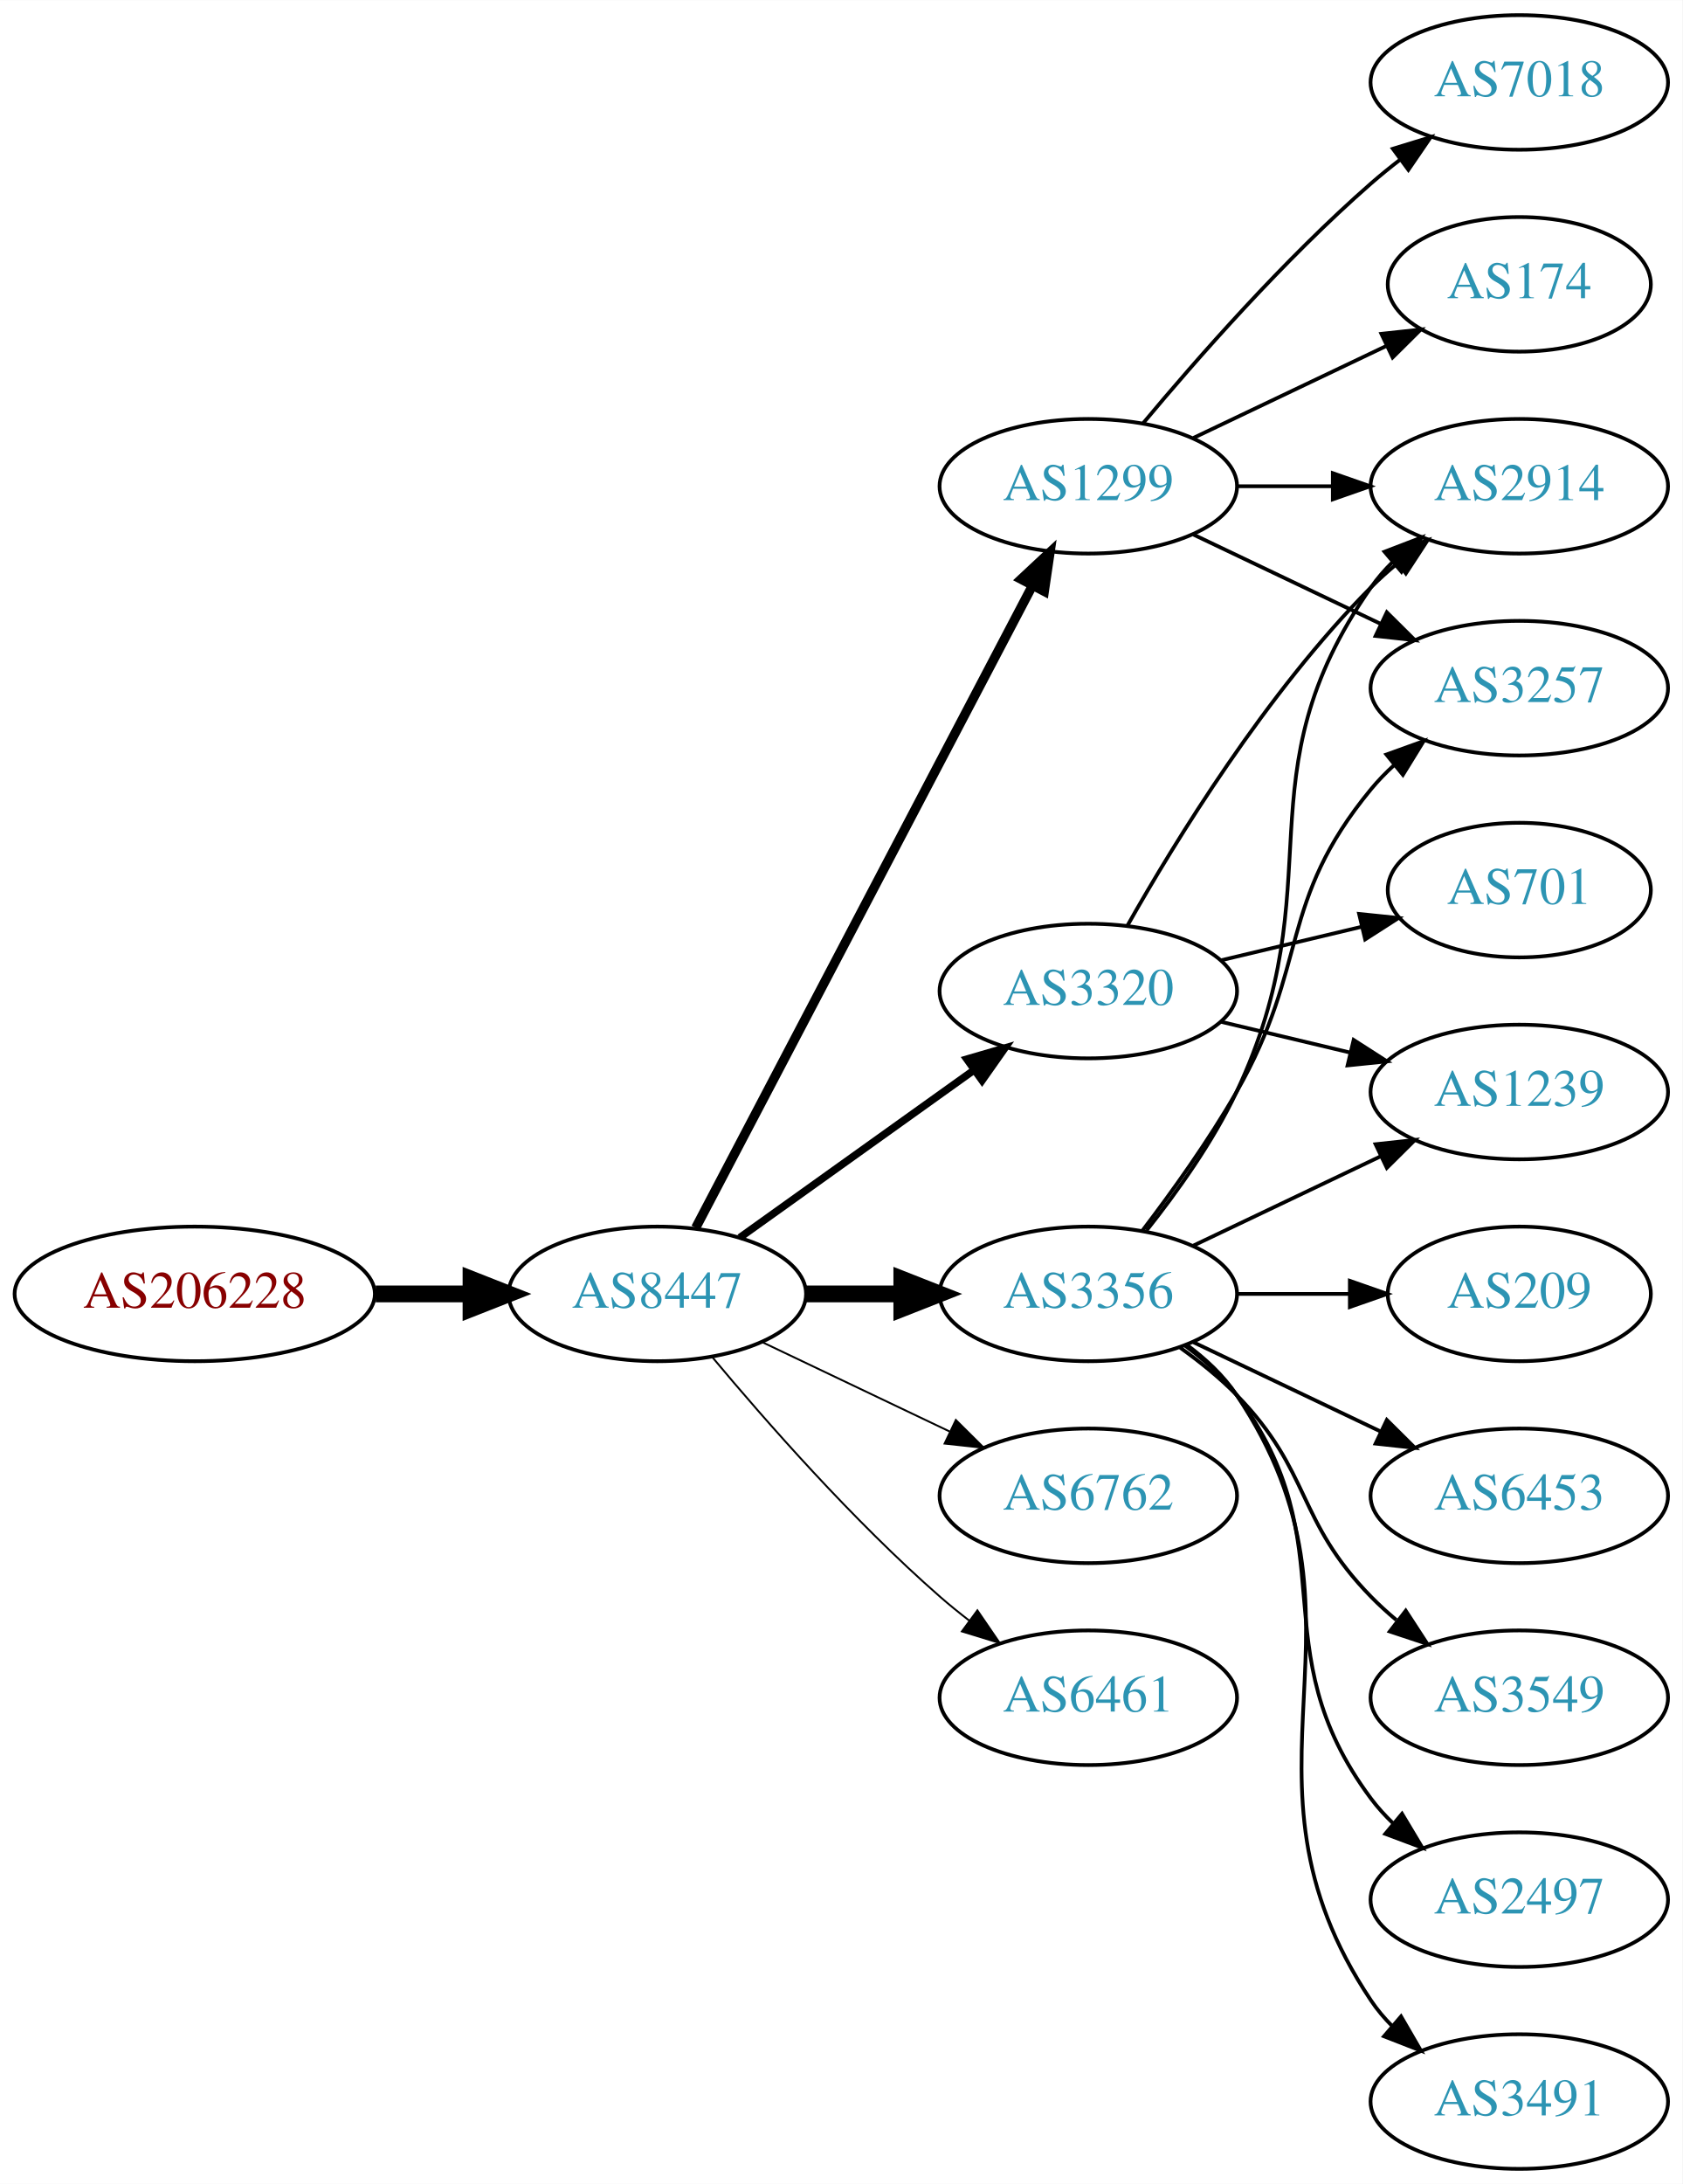
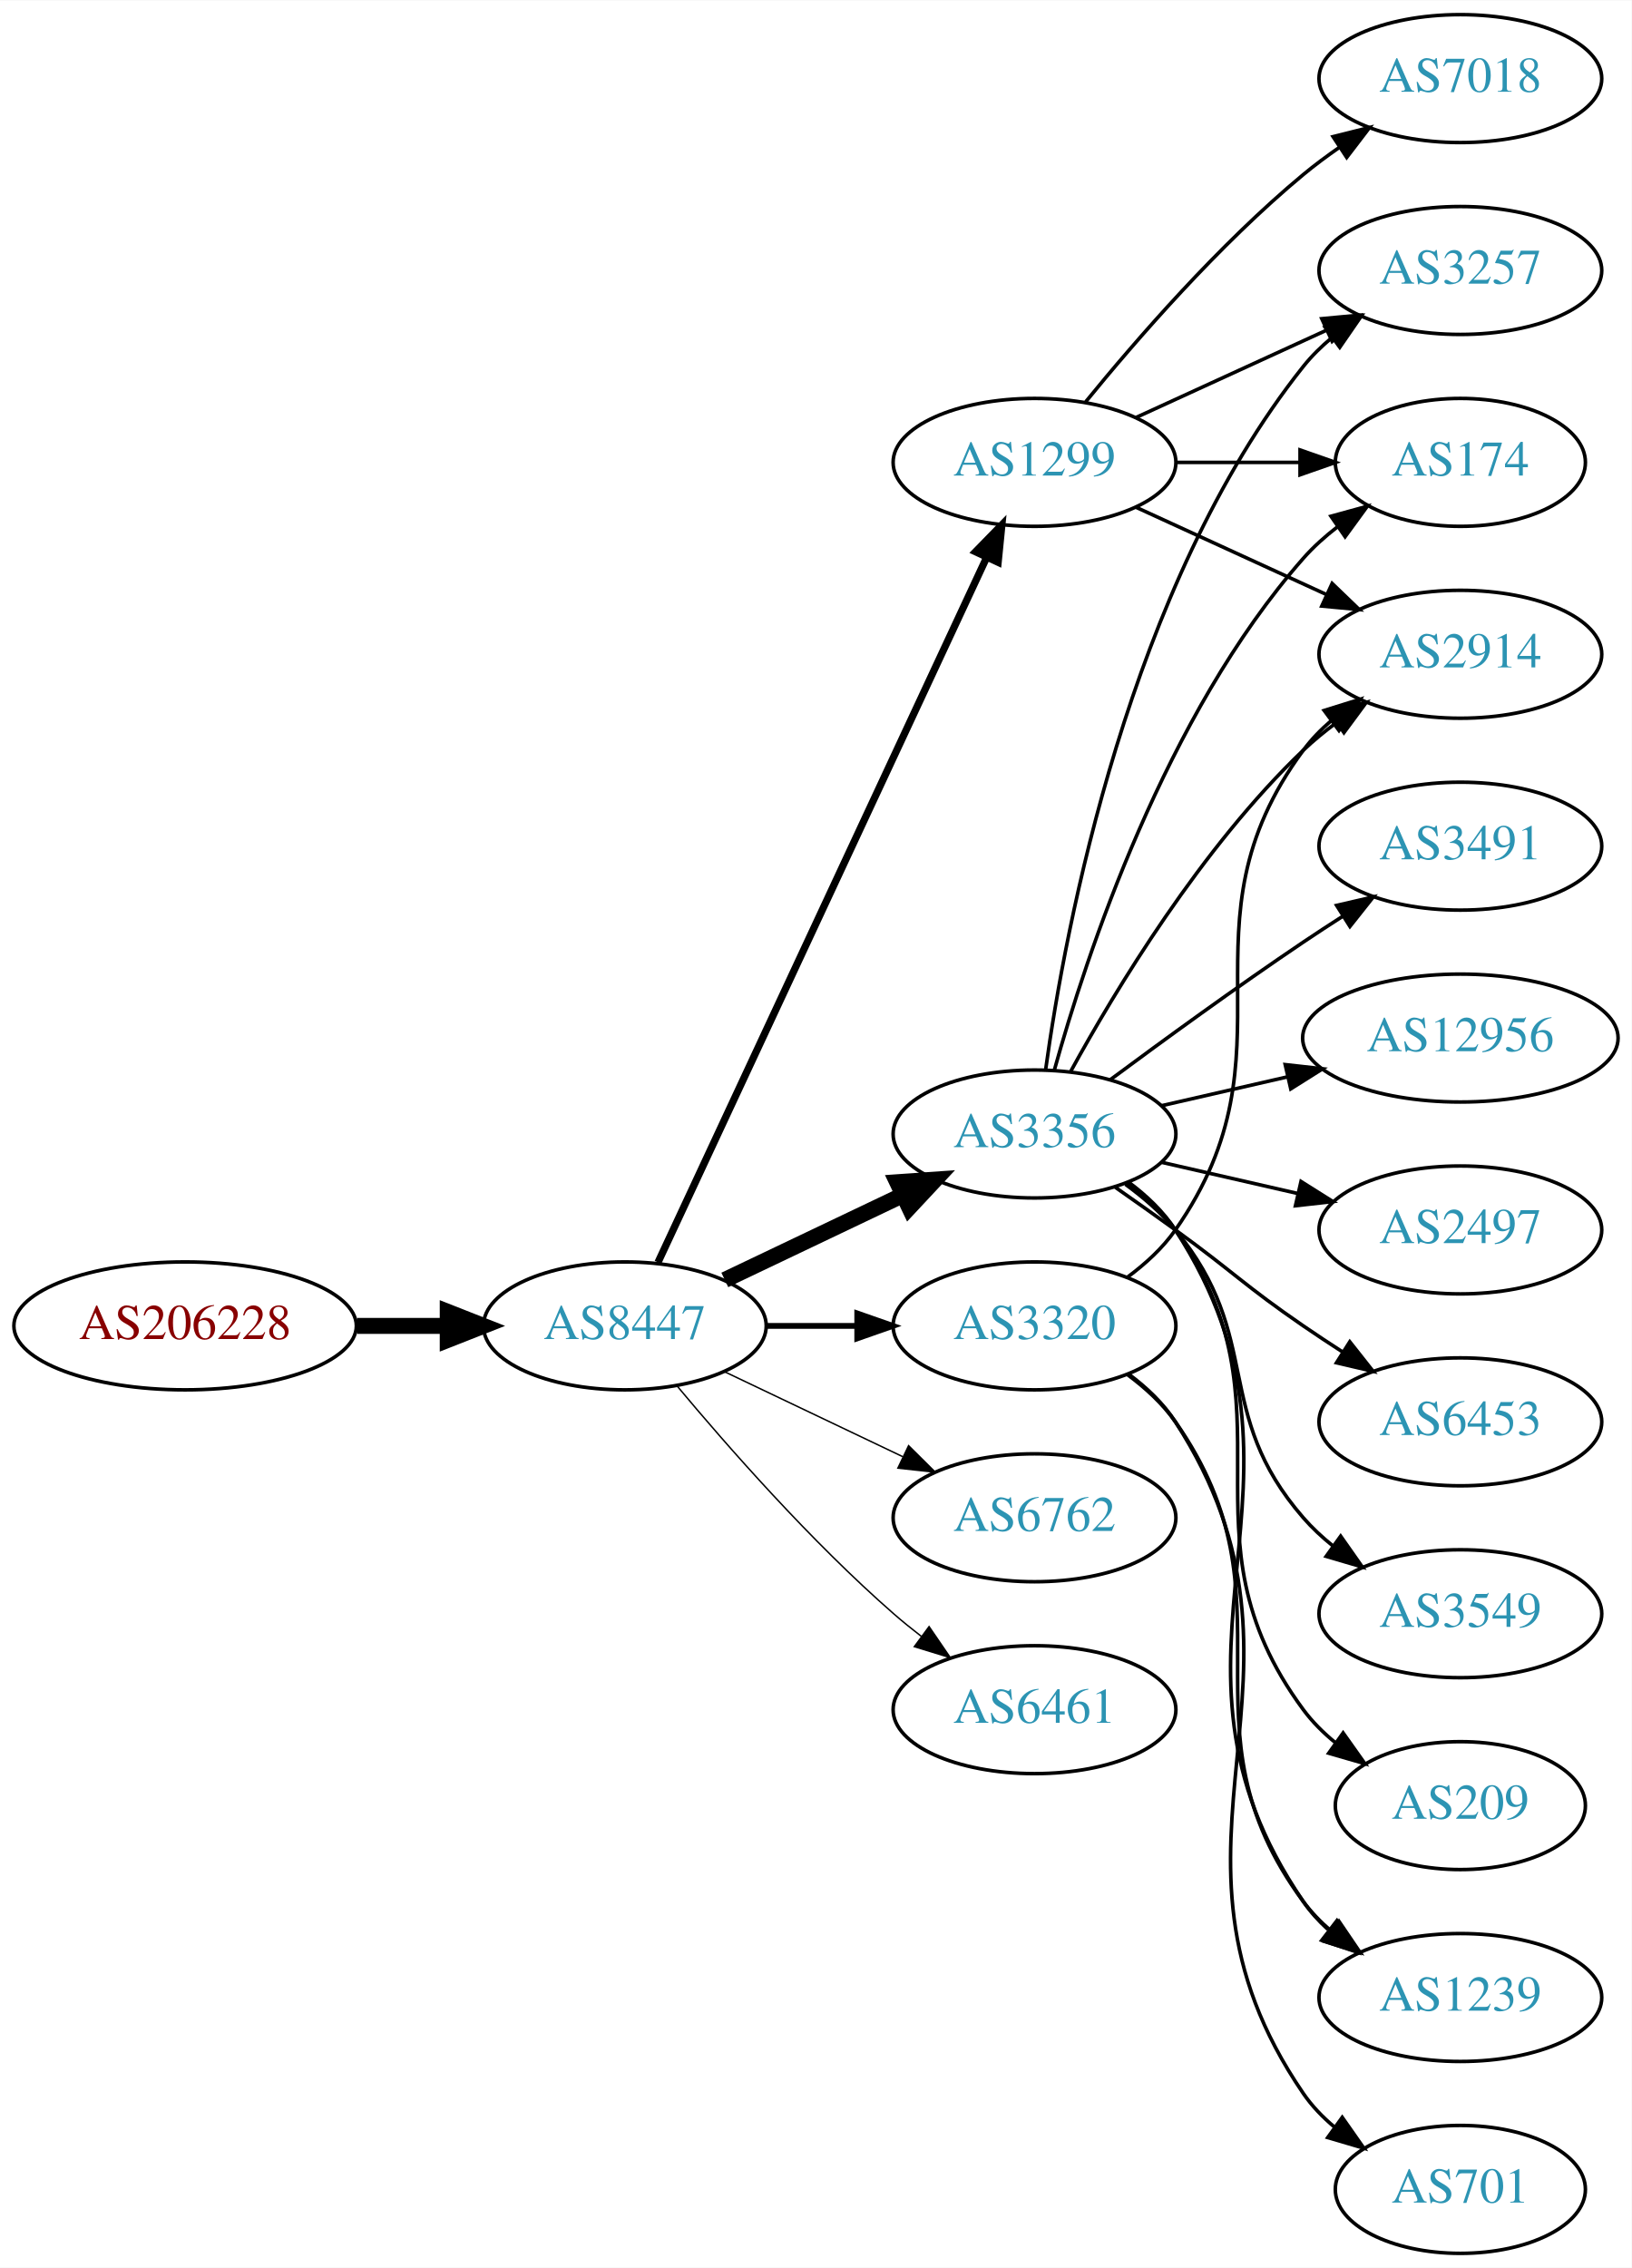
- <svg xmlns="http://www.w3.org/2000/svg" xmlns:xlink="http://www.w3.org/1999/xlink" width="450pt" height="584pt" viewBox="0.00 0.00 450.07 584.00">
-   <g id="graph0" class="graph" transform="scale(1 1) rotate(0) translate(4 580)">
-     <polygon fill="white" stroke="none" points="-4,4 -4,-580 446.07,-580 446.07,4 -4,4" />
+ <svg xmlns="http://www.w3.org/2000/svg" xmlns:xlink="http://www.w3.org/1999/xlink" width="459pt" height="638pt" viewBox="0.00 0.00 459.17 638.00">
+   <g id="graph0" class="graph" transform="scale(1 1) rotate(0) translate(4 634)">
+     <polygon fill="white" stroke="none" points="-4,4 -4,-634 455.17,-634 455.17,4 -4,4" />
    <g id="node1" class="node">
      <g id="a_node1">
        <a xlink:href="/asn/206228" xlink:title="AS206228 ~ Andritz AG [AT]">
-           <ellipse fill="#ffffff" stroke="black" cx="48.096" cy="-234" rx="48.192" ry="18" />
-           <text text-anchor="middle" x="48.096" y="-230.3" font-family="Times,serif" font-size="14.00" fill="#880000">AS206228</text>
+           <ellipse fill="#ffffff" stroke="black" cx="48.096" cy="-261" rx="48.192" ry="18" />
+           <text text-anchor="middle" x="48.096" y="-257.3" font-family="Times,serif" font-size="14.00" fill="#880000">AS206228</text>
        </a>
      </g>
    </g>
    <g id="node2" class="node">
      <g id="a_node2">
        <a xlink:href="/asn/8447" xlink:title="AS8447 ~ A1 Telekom Austria AG [AT]">
-           <ellipse fill="#ffffff" stroke="black" cx="171.838" cy="-234" rx="39.794" ry="18" />
-           <text text-anchor="middle" x="171.838" y="-230.3" font-family="Times,serif" font-size="14.00" fill="#2c94b3">AS8447</text>
+           <ellipse fill="#ffffff" stroke="black" cx="171.838" cy="-261" rx="39.794" ry="18" />
+           <text text-anchor="middle" x="171.838" y="-257.3" font-family="Times,serif" font-size="14.00" fill="#2c94b3">AS8447</text>
        </a>
      </g>
    </g>
    <g id="edge1" class="edge">
-       <path fill="none" stroke="black" stroke-width="4.5" d="M96.513,-234C104.867,-234 113.577,-234 121.969,-234" />
-       <polygon fill="black" stroke="black" stroke-width="4.5" points="122.004,-237.938 132.004,-234 122.004,-230.063 122.004,-237.938" />
+       <path fill="none" stroke="black" stroke-width="4.5" d="M96.513,-261C104.867,-261 113.577,-261 121.969,-261" />
+       <polygon fill="black" stroke="black" stroke-width="4.5" points="122.004,-264.938 132.004,-261 122.004,-257.063 122.004,-264.938" />
    </g>
    <g id="node3" class="node">
      <g id="a_node3">
-         <a xlink:href="/asn/3356" xlink:title="AS3356 ~ Level 3 Parent, LLC [US]">
-           <ellipse fill="#ffffff" stroke="black" cx="287.131" cy="-234" rx="39.794" ry="18" />
-           <text text-anchor="middle" x="287.131" y="-230.3" font-family="Times,serif" font-size="14.00" fill="#2c94b3">AS3356</text>
+         <a xlink:href="/asn/1299" xlink:title="AS1299 ~ Telia Carrier [EU]">
+           <ellipse fill="#ffffff" stroke="black" cx="287.131" cy="-504" rx="39.794" ry="18" />
+           <text text-anchor="middle" x="287.131" y="-500.3" font-family="Times,serif" font-size="14.00" fill="#2c94b3">AS1299</text>
        </a>
      </g>
    </g>
    <g id="edge2" class="edge">
-       <path fill="none" stroke="black" stroke-width="4.5" d="M211.51,-234C219.713,-234 228.477,-234 237.009,-234" />
-       <polygon fill="black" stroke="black" stroke-width="4.5" points="237.248,-237.938 247.248,-234 237.248,-230.063 237.248,-237.938" />
+       <path fill="none" stroke="black" stroke-width="2.045" d="M181.169,-278.868C200.858,-321.101 250.358,-427.272 273.649,-477.227" />
+       <polygon fill="black" stroke="black" stroke-width="2.045" points="270.543,-478.849 277.941,-486.433 276.887,-475.891 270.543,-478.849" />
    </g>
    <g id="node4" class="node">
      <g id="a_node4">
-         <a xlink:href="/asn/1299" xlink:title="AS1299 ~ Telia Carrier [EU]">
-           <ellipse fill="#ffffff" stroke="black" cx="287.131" cy="-450" rx="39.794" ry="18" />
-           <text text-anchor="middle" x="287.131" y="-446.3" font-family="Times,serif" font-size="14.00" fill="#2c94b3">AS1299</text>
+         <a xlink:href="/asn/3356" xlink:title="AS3356 ~ Level 3 Parent, LLC [US]">
+           <ellipse fill="#ffffff" stroke="black" cx="287.131" cy="-315" rx="39.794" ry="18" />
+           <text text-anchor="middle" x="287.131" y="-311.3" font-family="Times,serif" font-size="14.00" fill="#2c94b3">AS3356</text>
        </a>
      </g>
    </g>
    <g id="edge3" class="edge">
-       <path fill="none" stroke="black" stroke-width="2.5" d="M182.109,-251.676C201.951,-289.505 248.628,-378.499 272.115,-423.278" />
-       <polygon fill="black" stroke="black" stroke-width="2.5" points="269.146,-425.152 276.89,-432.383 275.345,-421.901 269.146,-425.152" />
+       <path fill="none" stroke="black" stroke-width="4.5" d="M199.974,-273.934C214.968,-281.081 233.789,-290.052 250.013,-297.785" />
+       <polygon fill="black" stroke="black" stroke-width="4.5" points="248.495,-301.423 259.216,-302.171 251.883,-294.314 248.495,-301.423" />
    </g>
    <g id="node5" class="node">
      <g id="a_node5">
-         <a xlink:href="/asn/3320" xlink:title="AS3320 ~ DTAG [DE]">
-           <ellipse fill="#ffffff" stroke="black" cx="287.131" cy="-315" rx="39.794" ry="18" />
-           <text text-anchor="middle" x="287.131" y="-311.3" font-family="Times,serif" font-size="14.00" fill="#2c94b3">AS3320</text>
+         <a xlink:href="/asn/6762" xlink:title="AS6762 ~ TELECOM ITALIA SPARKLE S.p.A. [IT]">
+           <ellipse fill="#ffffff" stroke="black" cx="287.131" cy="-207" rx="39.794" ry="18" />
+           <text text-anchor="middle" x="287.131" y="-203.3" font-family="Times,serif" font-size="14.00" fill="#2c94b3">AS6762</text>
        </a>
      </g>
    </g>
    <g id="edge4" class="edge">
-       <path fill="none" stroke="black" stroke-width="2" d="M193.882,-249.046C211.497,-261.639 236.835,-279.755 256.501,-293.816" />
-       <polygon fill="black" stroke="black" stroke-width="2" points="254.645,-296.791 264.815,-299.76 258.716,-291.097 254.645,-296.791" />
+       <path fill="none" stroke="black" stroke-width="0.409" d="M199.974,-248.066C214.968,-240.919 233.789,-231.948 250.013,-224.215" />
+       <polygon fill="black" stroke="black" stroke-width="0.409" points="251.695,-227.291 259.216,-219.829 248.683,-220.972 251.695,-227.291" />
    </g>
    <g id="node6" class="node">
      <g id="a_node6">
-         <a xlink:href="/asn/6762" xlink:title="AS6762 ~ TELECOM ITALIA SPARKLE S.p.A. [IT]">
-           <ellipse fill="#ffffff" stroke="black" cx="287.131" cy="-180" rx="39.794" ry="18" />
-           <text text-anchor="middle" x="287.131" y="-176.3" font-family="Times,serif" font-size="14.00" fill="#2c94b3">AS6762</text>
+         <a xlink:href="/asn/6461" xlink:title="AS6461 ~ Zayo Bandwidth [US]">
+           <ellipse fill="#ffffff" stroke="black" cx="287.131" cy="-153" rx="39.794" ry="18" />
+           <text text-anchor="middle" x="287.131" y="-149.3" font-family="Times,serif" font-size="14.00" fill="#2c94b3">AS6461</text>
        </a>
      </g>
    </g>
    <g id="edge5" class="edge">
-       <path fill="none" stroke="black" stroke-width="0.5" d="M199.974,-221.066C214.968,-213.919 233.789,-204.948 250.013,-197.215" />
-       <polygon fill="black" stroke="black" stroke-width="0.5" points="251.695,-200.291 259.216,-192.829 248.683,-193.972 251.695,-200.291" />
+       <path fill="none" stroke="black" stroke-width="0.409" d="M186.468,-244.183C200.751,-227.071 224.297,-200.255 247.484,-180 249.95,-177.846 252.589,-175.706 255.286,-173.628" />
+       <polygon fill="black" stroke="black" stroke-width="0.409" points="257.459,-176.375 263.44,-167.63 253.311,-170.736 257.459,-176.375" />
    </g>
    <g id="node7" class="node">
      <g id="a_node7">
-         <a xlink:href="/asn/6461" xlink:title="AS6461 ~ Zayo Bandwidth [US]">
-           <ellipse fill="#ffffff" stroke="black" cx="287.131" cy="-126" rx="39.794" ry="18" />
-           <text text-anchor="middle" x="287.131" y="-122.3" font-family="Times,serif" font-size="14.00" fill="#2c94b3">AS6461</text>
+         <a xlink:href="/asn/3320" xlink:title="AS3320 ~ DTAG [DE]">
+           <ellipse fill="#ffffff" stroke="black" cx="287.131" cy="-261" rx="39.794" ry="18" />
+           <text text-anchor="middle" x="287.131" y="-257.3" font-family="Times,serif" font-size="14.00" fill="#2c94b3">AS3320</text>
        </a>
      </g>
    </g>
    <g id="edge6" class="edge">
-       <path fill="none" stroke="black" stroke-width="0.5" d="M186.468,-217.183C200.751,-200.071 224.297,-173.255 247.484,-153 249.95,-150.846 252.589,-148.706 255.286,-146.628" />
-       <polygon fill="black" stroke="black" stroke-width="0.5" points="257.459,-149.375 263.44,-140.63 253.311,-143.736 257.459,-149.375" />
+       <path fill="none" stroke="black" stroke-width="1.636" d="M211.51,-261C219.713,-261 228.477,-261 237.009,-261" />
+       <polygon fill="black" stroke="black" stroke-width="1.636" points="237.248,-264.5 247.248,-261 237.248,-257.5 237.248,-264.5" />
    </g>
    <g id="node8" class="node">
      <g id="a_node8">
        <a xlink:href="/asn/2914" xlink:title="AS2914 ~ NTT America, Inc. [US]">
-           <ellipse fill="#ffffff" stroke="black" cx="402.424" cy="-450" rx="39.794" ry="18" />
-           <text text-anchor="middle" x="402.424" y="-446.3" font-family="Times,serif" font-size="14.00" fill="#2c94b3">AS2914</text>
+           <ellipse fill="#ffffff" stroke="black" cx="406.973" cy="-450" rx="39.794" ry="18" />
+           <text text-anchor="middle" x="406.973" y="-446.3" font-family="Times,serif" font-size="14.00" fill="#2c94b3">AS2914</text>
        </a>
      </g>
    </g>
    <g id="edge7" class="edge">
-       <path fill="none" stroke="black" d="M302.731,-250.991C310.819,-261.155 320.48,-274.655 326.777,-288 353.277,-344.159 327.164,-372.131 362.777,-423 364.45,-425.389 366.405,-427.635 368.532,-429.733" />
-       <polygon fill="black" stroke="black" points="366.372,-432.49 376.264,-436.284 370.897,-427.149 366.372,-432.49" />
+       <path fill="none" stroke="black" d="M315.76,-491.339C331.717,-484.027 351.987,-474.739 369.27,-466.819" />
+       <polygon fill="black" stroke="black" points="370.885,-469.929 378.518,-462.581 367.969,-463.565 370.885,-469.929" />
    </g>
    <g id="node9" class="node">
      <g id="a_node9">
-         <a xlink:href="/asn/2497" xlink:title="AS2497 ~ Internet Initiative Japan Inc. [JP]">
-           <ellipse fill="#ffffff" stroke="black" cx="402.424" cy="-72" rx="39.794" ry="18" />
-           <text text-anchor="middle" x="402.424" y="-68.3" font-family="Times,serif" font-size="14.00" fill="#2c94b3">AS2497</text>
+         <a xlink:href="/asn/7018" xlink:title="AS7018 ~ AT&amp;T Services, Inc. [US]">
+           <ellipse fill="#ffffff" stroke="black" cx="406.973" cy="-612" rx="39.794" ry="18" />
+           <text text-anchor="middle" x="406.973" y="-608.3" font-family="Times,serif" font-size="14.00" fill="#2c94b3">AS7018</text>
        </a>
      </g>
    </g>
    <g id="edge8" class="edge">
-       <path fill="none" stroke="black" d="M313.062,-220.118C318.138,-216.389 323.056,-211.984 326.777,-207 357.049,-166.458 332.506,-139.542 362.777,-99 364.522,-96.664 366.529,-94.455 368.693,-92.383" />
-       <polygon fill="black" stroke="black" points="371.052,-94.973 376.493,-85.882 366.57,-89.595 371.052,-94.973" />
+       <path fill="none" stroke="black" d="M301.55,-521.065C315.665,-538.375 339.079,-565.345 362.777,-585 365.994,-587.668 369.494,-590.27 373.065,-592.741" />
+       <polygon fill="black" stroke="black" points="371.143,-595.666 381.421,-598.236 374.988,-589.817 371.143,-595.666" />
    </g>
    <g id="node10" class="node">
      <g id="a_node10">
-         <a xlink:href="/asn/3491" xlink:title="AS3491 ~ PCCW Global, Inc. [US]">
-           <ellipse fill="#ffffff" stroke="black" cx="402.424" cy="-18" rx="39.794" ry="18" />
-           <text text-anchor="middle" x="402.424" y="-14.3" font-family="Times,serif" font-size="14.00" fill="#2c94b3">AS3491</text>
+         <a xlink:href="/asn/3257" xlink:title="AS3257 ~ GTT [DE]">
+           <ellipse fill="#ffffff" stroke="black" cx="406.973" cy="-558" rx="39.794" ry="18" />
+           <text text-anchor="middle" x="406.973" y="-554.3" font-family="Times,serif" font-size="14.00" fill="#2c94b3">AS3257</text>
        </a>
      </g>
    </g>
    <g id="edge9" class="edge">
-       <path fill="none" stroke="black" d="M313.45,-220.393C318.506,-216.649 323.318,-212.169 326.777,-207 367.802,-145.706 321.753,-106.294 362.777,-45 364.399,-42.577 366.318,-40.305 368.42,-38.19" />
-       <polygon fill="black" stroke="black" points="370.787,-40.771 376.105,-31.607 366.233,-35.454 370.787,-40.771" />
+       <path fill="none" stroke="black" d="M315.76,-516.661C331.717,-523.973 351.987,-533.261 369.27,-541.181" />
+       <polygon fill="black" stroke="black" points="367.969,-544.435 378.518,-545.419 370.885,-538.071 367.969,-544.435" />
    </g>
    <g id="node11" class="node">
      <g id="a_node11">
-         <a xlink:href="/asn/209" xlink:title="AS209 ~ CenturyLink Communications, LLC [US]">
-           <ellipse fill="#ffffff" stroke="black" cx="402.424" cy="-234" rx="35.194" ry="18" />
-           <text text-anchor="middle" x="402.424" y="-230.3" font-family="Times,serif" font-size="14.00" fill="#2c94b3">AS209</text>
+         <a xlink:href="/asn/174" xlink:title="AS174 ~ Cogent Communications [US]">
+           <ellipse fill="#ffffff" stroke="black" cx="406.973" cy="-504" rx="35.194" ry="18" />
+           <text text-anchor="middle" x="406.973" y="-500.3" font-family="Times,serif" font-size="14.00" fill="#2c94b3">AS174</text>
        </a>
      </g>
    </g>
    <g id="edge10" class="edge">
-       <path fill="none" stroke="black" d="M326.803,-234C336.508,-234 346.999,-234 356.962,-234" />
-       <polygon fill="black" stroke="black" points="357.098,-237.5 367.098,-234 357.098,-230.5 357.098,-237.5" />
+       <path fill="none" stroke="black" d="M327.044,-504C338.13,-504 350.29,-504 361.672,-504" />
+       <polygon fill="black" stroke="black" points="361.854,-507.5 371.854,-504 361.854,-500.5 361.854,-507.5" />
+     </g>
+     <g id="edge15" class="edge">
+       <path fill="none" stroke="black" d="M297.372,-332.713C309.918,-355.561 334.095,-395.611 362.777,-423 365.646,-425.739 368.834,-428.347 372.144,-430.785" />
+       <polygon fill="black" stroke="black" points="370.267,-433.742 380.503,-436.477 374.207,-427.956 370.267,-433.742" />
+     </g>
+     <g id="edge20" class="edge">
+       <path fill="none" stroke="black" d="M290.27,-333.17C295.77,-372.974 313.596,-469.233 362.777,-531 365.119,-533.94 367.873,-536.649 370.839,-539.121" />
+       <polygon fill="black" stroke="black" points="368.904,-542.042 379.045,-545.11 373.031,-536.388 368.904,-542.042" />
+     </g>
+     <g id="edge18" class="edge">
+       <path fill="none" stroke="black" d="M292.704,-332.946C301.61,-364.995 323.894,-432.842 362.777,-477 365.605,-480.211 368.906,-483.172 372.401,-485.864" />
+       <polygon fill="black" stroke="black" points="370.558,-488.845 380.776,-491.645 374.535,-483.084 370.558,-488.845" />
    </g>
    <g id="node12" class="node">
      <g id="a_node12">
        <a xlink:href="/asn/6453" xlink:title="AS6453 ~ TATA COMMUNICATIONS (AMERICA) INC [US]">
-           <ellipse fill="#ffffff" stroke="black" cx="402.424" cy="-180" rx="39.794" ry="18" />
-           <text text-anchor="middle" x="402.424" y="-176.3" font-family="Times,serif" font-size="14.00" fill="#2c94b3">AS6453</text>
+           <ellipse fill="#ffffff" stroke="black" cx="406.973" cy="-234" rx="39.794" ry="18" />
+           <text text-anchor="middle" x="406.973" y="-230.3" font-family="Times,serif" font-size="14.00" fill="#2c94b3">AS6453</text>
        </a>
      </g>
    </g>
    <g id="edge11" class="edge">
-       <path fill="none" stroke="black" d="M315.267,-221.066C330.261,-213.919 349.082,-204.948 365.306,-197.215" />
-       <polygon fill="black" stroke="black" points="366.988,-200.291 374.509,-192.829 363.976,-193.972 366.988,-200.291" />
+       <path fill="none" stroke="black" d="M309.888,-299.991C315.422,-296.121 321.341,-291.936 326.777,-288 342.977,-276.271 346.283,-272.311 362.777,-261 366.306,-258.581 370.043,-256.111 373.784,-253.698" />
+       <polygon fill="black" stroke="black" points="375.856,-256.528 382.425,-248.216 372.106,-250.618 375.856,-256.528" />
    </g>
    <g id="node13" class="node">
      <g id="a_node13">
        <a xlink:href="/asn/3549" xlink:title="AS3549 ~ Level 3 Parent, LLC [US]">
-           <ellipse fill="#ffffff" stroke="black" cx="402.424" cy="-126" rx="39.794" ry="18" />
-           <text text-anchor="middle" x="402.424" y="-122.3" font-family="Times,serif" font-size="14.00" fill="#2c94b3">AS3549</text>
+           <ellipse fill="#ffffff" stroke="black" cx="406.973" cy="-180" rx="39.794" ry="18" />
+           <text text-anchor="middle" x="406.973" y="-176.3" font-family="Times,serif" font-size="14.00" fill="#2c94b3">AS3549</text>
        </a>
      </g>
    </g>
    <g id="edge12" class="edge">
-       <path fill="none" stroke="black" d="M311.725,-219.611C316.981,-215.852 322.313,-211.563 326.777,-207 346.95,-186.383 342.605,-173.617 362.777,-153 364.87,-150.861 367.154,-148.782 369.53,-146.79" />
-       <polygon fill="black" stroke="black" points="372.049,-149.268 377.83,-140.389 367.774,-143.725 372.049,-149.268" />
+       <path fill="none" stroke="black" d="M312.712,-300.844C317.806,-297.128 322.82,-292.799 326.777,-288 351.842,-257.606 336.943,-236.742 362.777,-207 365.242,-204.162 368.079,-201.523 371.097,-199.094" />
+       <polygon fill="black" stroke="black" points="373.283,-201.833 379.375,-193.164 369.207,-196.142 373.283,-201.833" />
    </g>
    <g id="node14" class="node">
      <g id="a_node14">
-         <a xlink:href="/asn/1239" xlink:title="AS1239 ~ Sprint [US]">
-           <ellipse fill="#ffffff" stroke="black" cx="402.424" cy="-288" rx="39.794" ry="18" />
-           <text text-anchor="middle" x="402.424" y="-284.3" font-family="Times,serif" font-size="14.00" fill="#2c94b3">AS1239</text>
+         <a xlink:href="/asn/209" xlink:title="AS209 ~ CenturyLink Communications, LLC [US]">
+           <ellipse fill="#ffffff" stroke="black" cx="406.973" cy="-126" rx="35.194" ry="18" />
+           <text text-anchor="middle" x="406.973" y="-122.3" font-family="Times,serif" font-size="14.00" fill="#2c94b3">AS209</text>
        </a>
      </g>
    </g>
    <g id="edge13" class="edge">
-       <path fill="none" stroke="black" d="M315.267,-246.934C330.261,-254.081 349.082,-263.052 365.306,-270.785" />
-       <polygon fill="black" stroke="black" points="363.976,-274.028 374.509,-275.171 366.988,-267.709 363.976,-274.028" />
+       <path fill="none" stroke="black" d="M313.29,-301.284C318.355,-297.545 323.21,-293.096 326.777,-288 362.391,-237.131 325.874,-202.941 362.777,-153 365.32,-149.559 368.444,-146.455 371.839,-143.682" />
+       <polygon fill="black" stroke="black" points="373.978,-146.456 380.106,-137.814 369.926,-140.748 373.978,-146.456" />
    </g>
    <g id="node15" class="node">
      <g id="a_node15">
-         <a xlink:href="/asn/3257" xlink:title="AS3257 ~ GTT [DE]">
-           <ellipse fill="#ffffff" stroke="black" cx="402.424" cy="-396" rx="39.794" ry="18" />
-           <text text-anchor="middle" x="402.424" y="-392.3" font-family="Times,serif" font-size="14.00" fill="#2c94b3">AS3257</text>
+         <a xlink:href="/asn/3491" xlink:title="AS3491 ~ PCCW Global, Inc. [US]">
+           <ellipse fill="#ffffff" stroke="black" cx="406.973" cy="-396" rx="39.794" ry="18" />
+           <text text-anchor="middle" x="406.973" y="-392.3" font-family="Times,serif" font-size="14.00" fill="#2c94b3">AS3491</text>
        </a>
      </g>
    </g>
    <g id="edge14" class="edge">
-       <path fill="none" stroke="black" d="M301.592,-250.913C309.485,-261.27 319.335,-274.992 326.777,-288 346.342,-322.194 337.713,-338.606 362.777,-369 364.633,-371.25 366.72,-373.396 368.939,-375.424" />
-       <polygon fill="black" stroke="black" points="366.874,-378.256 376.843,-381.844 371.287,-372.823 366.874,-378.256" />
-     </g>
-     <g id="edge19" class="edge">
-       <path fill="none" stroke="black" d="M326.803,-450C335.006,-450 343.77,-450 352.302,-450" />
-       <polygon fill="black" stroke="black" points="352.541,-453.5 362.541,-450 352.541,-446.5 352.541,-453.5" />
-     </g>
-     <g id="edge21" class="edge">
-       <path fill="none" stroke="black" d="M315.267,-437.066C330.261,-429.919 349.082,-420.948 365.306,-413.215" />
-       <polygon fill="black" stroke="black" points="366.988,-416.291 374.509,-408.829 363.976,-409.972 366.988,-416.291" />
+       <path fill="none" stroke="black" d="M308.461,-330.277C323.324,-341.304 344.068,-356.407 362.777,-369 366.326,-371.389 370.077,-373.839 373.825,-376.242" />
+       <polygon fill="black" stroke="black" points="372.151,-379.325 382.474,-381.712 375.893,-373.409 372.151,-379.325" />
+     </g>
+     <g id="node16" class="node">
+       <g id="a_node16">
+         <a xlink:href="/asn/1239" xlink:title="AS1239 ~ Sprint [US]">
+           <ellipse fill="#ffffff" stroke="black" cx="406.973" cy="-72" rx="39.794" ry="18" />
+           <text text-anchor="middle" x="406.973" y="-68.3" font-family="Times,serif" font-size="14.00" fill="#2c94b3">AS1239</text>
+         </a>
+       </g>
+     </g>
+     <g id="edge16" class="edge">
+       <path fill="none" stroke="black" d="M313.567,-301.47C318.617,-297.722 323.397,-293.221 326.777,-288 373.252,-216.222 314.481,-169.566 362.777,-99 364.725,-96.154 367.082,-93.548 369.679,-91.176" />
+       <polygon fill="black" stroke="black" points="372.23,-93.628 378.015,-84.751 367.957,-88.083 372.23,-93.628" />
    </g>
    <g id="node17" class="node">
      <g id="a_node17">
-         <a xlink:href="/asn/174" xlink:title="AS174 ~ Cogent Communications [US]">
-           <ellipse fill="#ffffff" stroke="black" cx="402.424" cy="-504" rx="35.194" ry="18" />
-           <text text-anchor="middle" x="402.424" y="-500.3" font-family="Times,serif" font-size="14.00" fill="#2c94b3">AS174</text>
-         </a>
-       </g>
-     </g>
-     <g id="edge18" class="edge">
-       <path fill="none" stroke="black" d="M315.267,-462.934C330.699,-470.29 350.185,-479.577 366.72,-487.459" />
-       <polygon fill="black" stroke="black" points="365.529,-490.768 376.062,-491.911 368.54,-484.449 365.529,-490.768" />
+         <a xlink:href="/asn/12956" xlink:title="AS12956 ~ TELXIUS [ES]">
+           <ellipse fill="#ffffff" stroke="black" cx="406.973" cy="-342" rx="44.393" ry="18" />
+           <text text-anchor="middle" x="406.973" y="-338.3" font-family="Times,serif" font-size="14.00" fill="#2c94b3">AS12956</text>
+         </a>
+       </g>
+     </g>
+     <g id="edge17" class="edge">
+       <path fill="none" stroke="black" d="M322.85,-322.955C333.989,-325.507 346.524,-328.379 358.417,-331.104" />
+       <polygon fill="black" stroke="black" points="357.682,-334.526 368.211,-333.348 359.246,-327.703 357.682,-334.526" />
    </g>
    <g id="node18" class="node">
      <g id="a_node18">
-         <a xlink:href="/asn/7018" xlink:title="AS7018 ~ AT&amp;T Services, Inc. [US]">
-           <ellipse fill="#ffffff" stroke="black" cx="402.424" cy="-558" rx="39.794" ry="18" />
-           <text text-anchor="middle" x="402.424" y="-554.3" font-family="Times,serif" font-size="14.00" fill="#2c94b3">AS7018</text>
-         </a>
-       </g>
-     </g>
-     <g id="edge20" class="edge">
-       <path fill="none" stroke="black" d="M301.761,-466.817C316.044,-483.929 339.59,-510.745 362.777,-531 365.243,-533.154 367.882,-535.294 370.579,-537.372" />
-       <polygon fill="black" stroke="black" points="368.604,-540.264 378.733,-543.37 372.752,-534.625 368.604,-540.264" />
-     </g>
-     <g id="edge15" class="edge">
-       <path fill="none" stroke="black" d="M297.591,-332.49C310.373,-355.096 334.805,-394.886 362.777,-423 364.888,-425.121 367.184,-427.188 369.57,-429.171" />
-       <polygon fill="black" stroke="black" points="367.822,-432.242 377.885,-435.556 372.085,-426.69 367.822,-432.242" />
-     </g>
-     <g id="edge17" class="edge">
-       <path fill="none" stroke="black" d="M322.738,-306.752C333.609,-304.162 345.764,-301.265 357.206,-298.538" />
-       <polygon fill="black" stroke="black" points="358.112,-301.92 367.029,-296.197 356.49,-295.111 358.112,-301.92" />
-     </g>
-     <g id="node16" class="node">
-       <g id="a_node16">
+         <a xlink:href="/asn/2497" xlink:title="AS2497 ~ Internet Initiative Japan Inc. [JP]">
+           <ellipse fill="#ffffff" stroke="black" cx="406.973" cy="-288" rx="39.794" ry="18" />
+           <text text-anchor="middle" x="406.973" y="-284.3" font-family="Times,serif" font-size="14.00" fill="#2c94b3">AS2497</text>
+         </a>
+       </g>
+     </g>
+     <g id="edge19" class="edge">
+       <path fill="none" stroke="black" d="M322.85,-307.045C334.85,-304.296 348.471,-301.175 361.164,-298.267" />
+       <polygon fill="black" stroke="black" points="362.129,-301.636 371.095,-295.991 360.566,-294.813 362.129,-301.636" />
+     </g>
+     <g id="edge22" class="edge">
+       <path fill="none" stroke="black" d="M313.29,-274.716C318.355,-278.455 323.21,-282.904 326.777,-288 362.391,-338.869 325.874,-373.059 362.777,-423 365.011,-426.023 367.694,-428.786 370.615,-431.293" />
+       <polygon fill="black" stroke="black" points="368.64,-434.186 378.758,-437.331 372.81,-428.563 368.64,-434.186" />
+     </g>
+     <g id="edge21" class="edge">
+       <path fill="none" stroke="black" d="M313.29,-247.284C318.355,-243.545 323.21,-239.096 326.777,-234 362.391,-183.131 325.874,-148.941 362.777,-99 365.011,-95.977 367.694,-93.214 370.615,-90.707" />
+       <polygon fill="black" stroke="black" points="372.81,-93.437 378.758,-84.669 368.64,-87.814 372.81,-93.437" />
+     </g>
+     <g id="node19" class="node">
+       <g id="a_node19">
        <a xlink:href="/asn/701" xlink:title="AS701 ~ UUNET [US]">
-           <ellipse fill="#ffffff" stroke="black" cx="402.424" cy="-342" rx="35.194" ry="18" />
-           <text text-anchor="middle" x="402.424" y="-338.3" font-family="Times,serif" font-size="14.00" fill="#2c94b3">AS701</text>
-         </a>
-       </g>
-     </g>
-     <g id="edge16" class="edge">
-       <path fill="none" stroke="black" d="M322.738,-323.248C334.533,-326.058 347.837,-329.229 360.105,-332.153" />
-       <polygon fill="black" stroke="black" points="359.571,-335.624 370.11,-334.537 361.194,-328.814 359.571,-335.624" />
+           <ellipse fill="#ffffff" stroke="black" cx="406.973" cy="-18" rx="35.194" ry="18" />
+           <text text-anchor="middle" x="406.973" y="-14.3" font-family="Times,serif" font-size="14.00" fill="#2c94b3">AS701</text>
+         </a>
+       </g>
+     </g>
+     <g id="edge23" class="edge">
+       <path fill="none" stroke="black" d="M313.567,-247.47C318.617,-243.722 323.397,-239.221 326.777,-234 373.252,-162.222 314.481,-115.566 362.777,-45 365.194,-41.469 368.239,-38.309 371.59,-35.505" />
+       <polygon fill="black" stroke="black" points="373.728,-38.279 379.81,-29.603 369.645,-32.593 373.728,-38.279" />
    </g>
  </g>
</svg>
